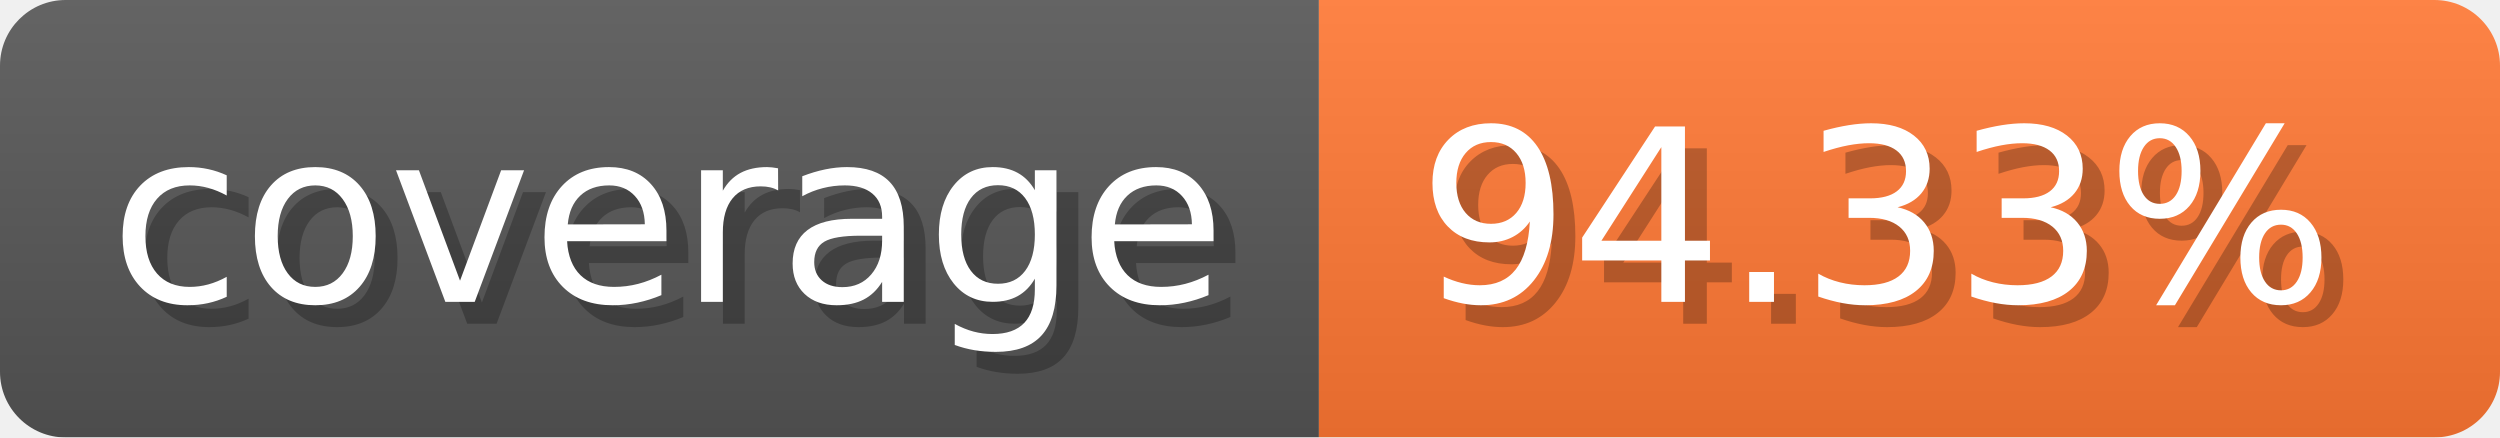
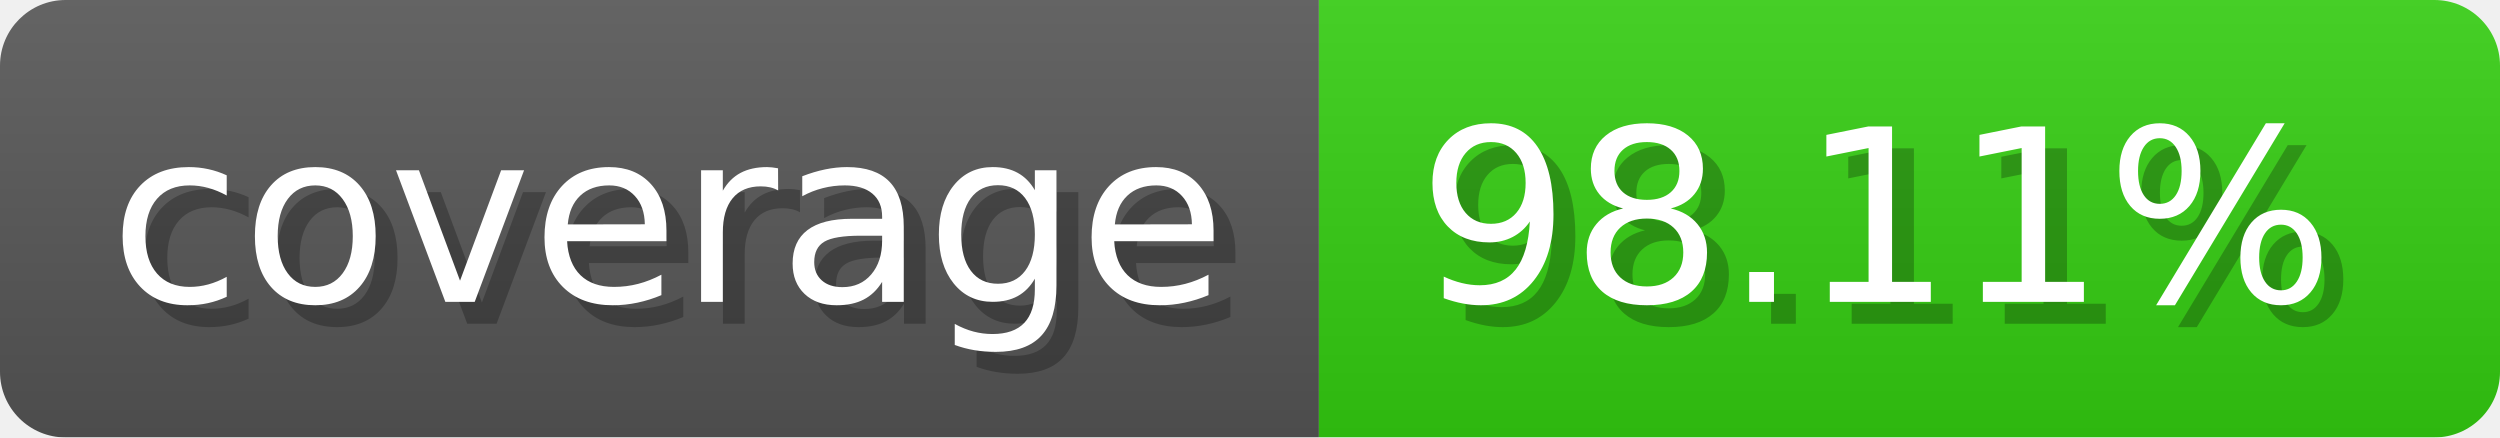
- <svg xmlns="http://www.w3.org/2000/svg" width="114.3" height="20" viewBox="0 0 1143 200" role="img" aria-label="coverage: 94.33%">
-   <linearGradient id="NIgJM" x2="0" y2="100%">
+ <svg xmlns="http://www.w3.org/2000/svg" width="114.3" height="20" viewBox="0 0 1143 200" role="img" aria-label="coverage: 98.11%">
+   <linearGradient id="AVJpA" x2="0" y2="100%">
    <stop offset="0" stop-opacity=".1" stop-color="#EEE" />
    <stop offset="1" stop-opacity=".1" />
  </linearGradient>
-   <mask id="jSMkJ">
+   <mask id="InLjQ">
    <rect width="1143" height="200" rx="30" fill="#FFF" />
  </mask>
-   <g mask="url(#jSMkJ)">
+   <g mask="url(#InLjQ)">
    <rect width="603" height="200" fill="#555" />
-     <rect width="540" height="200" fill="#F73" x="603" />
-     <rect width="1143" height="200" fill="url(#NIgJM)" />
+     <rect width="540" height="200" fill="#3C1" x="603" />
+     <rect width="1143" height="200" fill="url(#AVJpA)" />
  </g>
  <g aria-hidden="true" fill="#fff" text-anchor="start" font-family="Verdana,DejaVu Sans,sans-serif" font-size="110">
    <text x="60" y="148" textLength="503" fill="#000" opacity="0.25">coverage</text>
    <text x="50" y="138" textLength="503">coverage</text>
-     <text x="658" y="148" textLength="440" fill="#000" opacity="0.25">94.33%</text>
-     <text x="648" y="138" textLength="440">94.33%</text>
+     <text x="658" y="148" textLength="440" fill="#000" opacity="0.25">98.11%</text>
+     <text x="648" y="138" textLength="440">98.11%</text>
  </g>
</svg>
